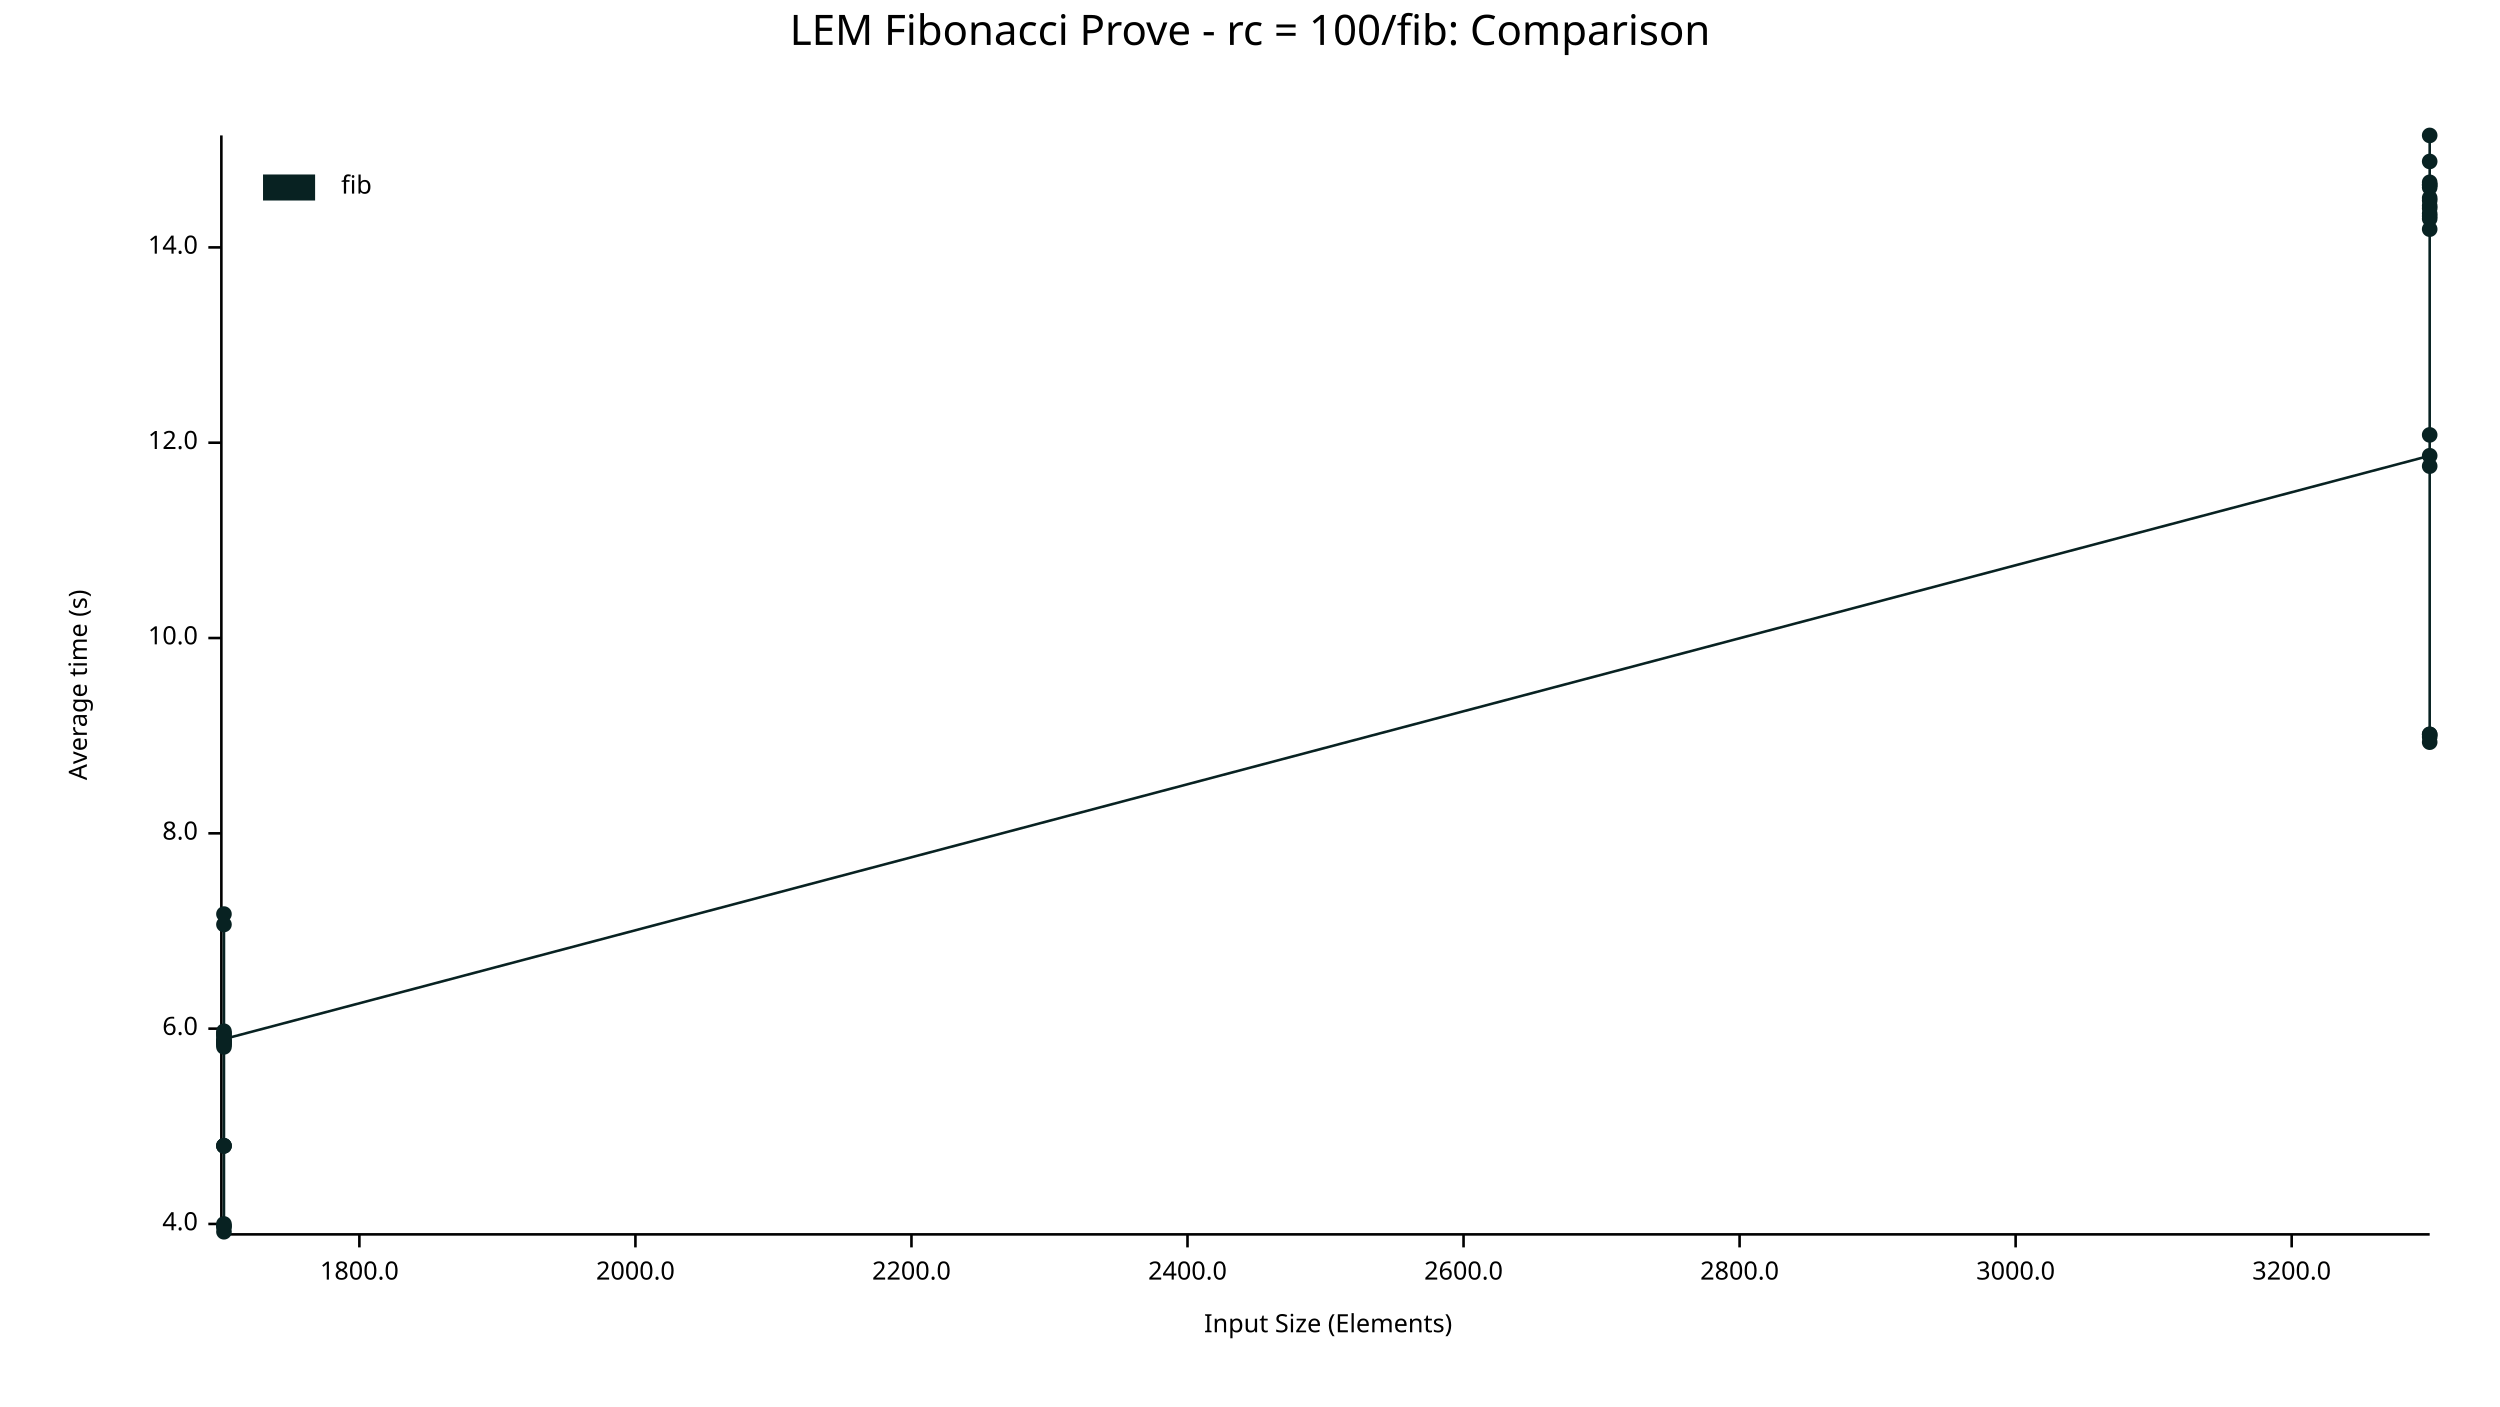
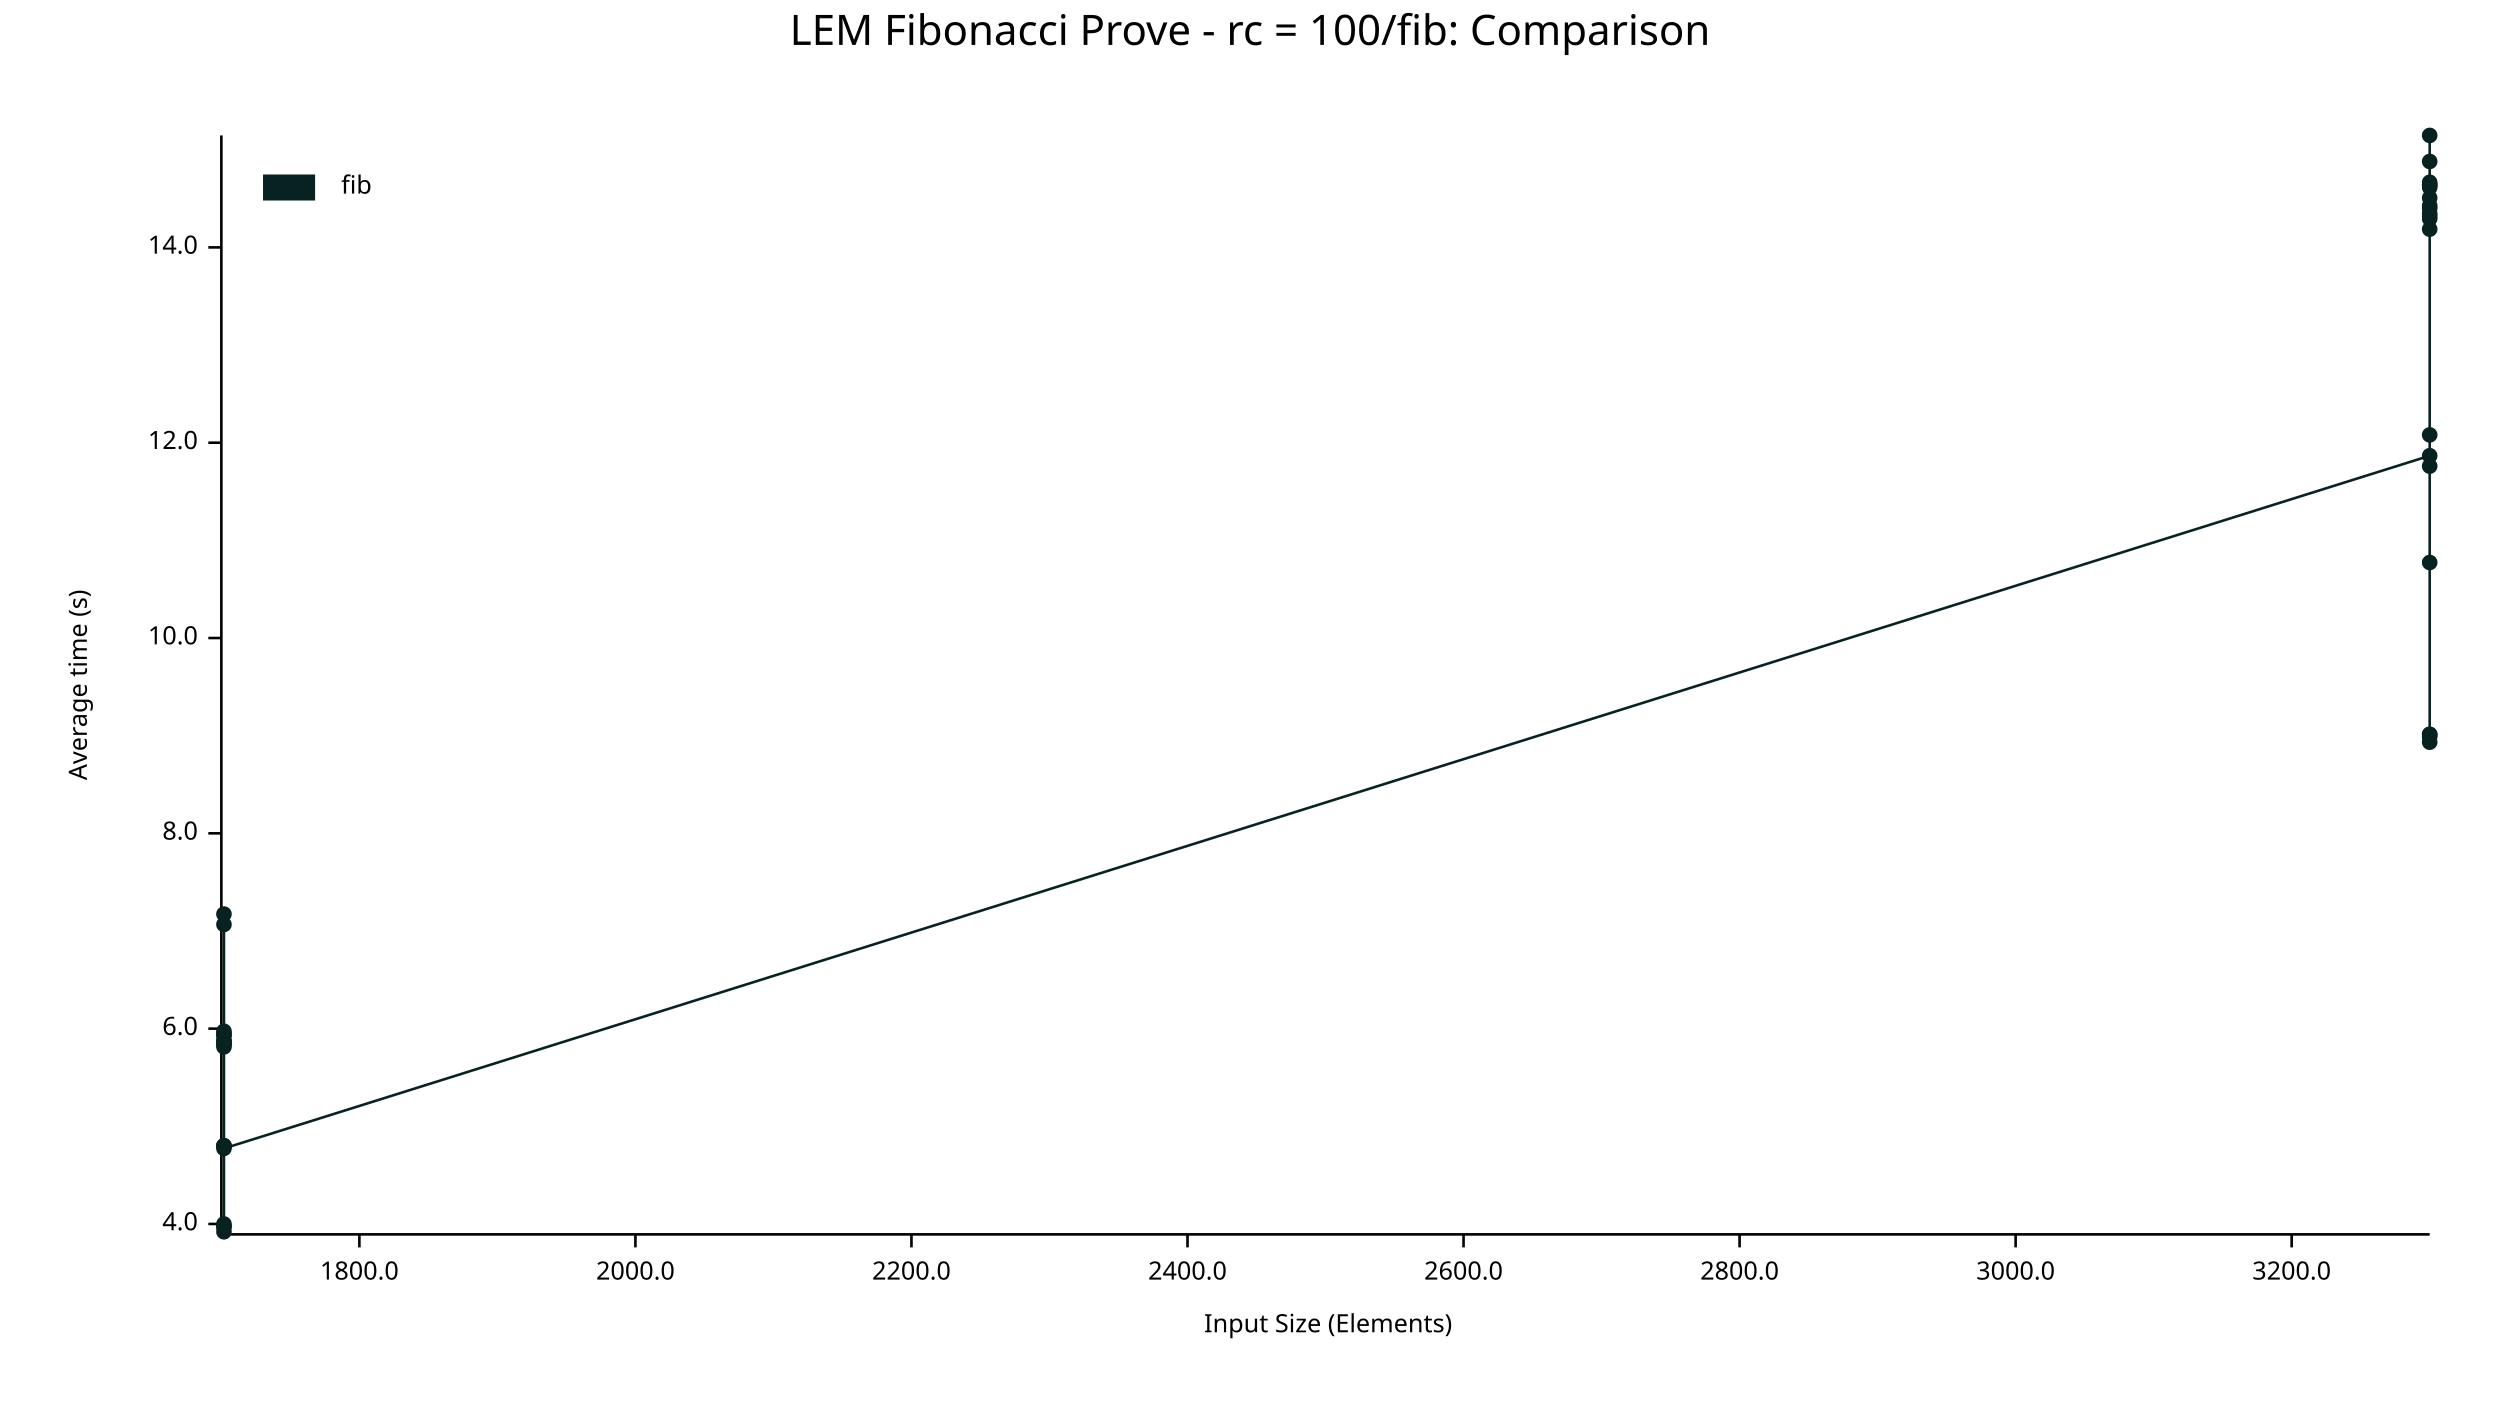
<svg xmlns="http://www.w3.org/2000/svg" width="960" height="540" viewBox="0 0 960 540">
  <text x="480" y="5" dy="0.76em" text-anchor="middle" font-family="sans-serif" font-size="16.129" opacity="1" fill="#000000">
LEM Fibonacci Prove - rc = 100/fib: Comparison
</text>
  <text x="26" y="263" dy="0.76em" text-anchor="middle" font-family="sans-serif" font-size="9.677" opacity="1" fill="#000000" transform="rotate(270, 26, 263)">
Average time (s)
</text>
  <text x="510" y="514" dy="-0.5ex" text-anchor="middle" font-family="sans-serif" font-size="9.677" opacity="1" fill="#000000">
Input Size (Elements)
</text>
  <polyline fill="none" opacity="1" stroke="#000000" stroke-width="1" points="85,52 85,473 " />
  <text x="76" y="470" dy="0.5ex" text-anchor="end" font-family="sans-serif" font-size="9.677" opacity="1" fill="#000000">
4.0
</text>
  <polyline fill="none" opacity="1" stroke="#000000" stroke-width="1" points="80,470 85,470 " />
  <text x="76" y="395" dy="0.5ex" text-anchor="end" font-family="sans-serif" font-size="9.677" opacity="1" fill="#000000">
6.0
</text>
  <polyline fill="none" opacity="1" stroke="#000000" stroke-width="1" points="80,395 85,395 " />
  <text x="76" y="320" dy="0.5ex" text-anchor="end" font-family="sans-serif" font-size="9.677" opacity="1" fill="#000000">
8.0
</text>
  <polyline fill="none" opacity="1" stroke="#000000" stroke-width="1" points="80,320 85,320 " />
  <text x="76" y="245" dy="0.5ex" text-anchor="end" font-family="sans-serif" font-size="9.677" opacity="1" fill="#000000">
10.0
</text>
  <polyline fill="none" opacity="1" stroke="#000000" stroke-width="1" points="80,245 85,245 " />
  <text x="76" y="170" dy="0.5ex" text-anchor="end" font-family="sans-serif" font-size="9.677" opacity="1" fill="#000000">
12.0
</text>
  <polyline fill="none" opacity="1" stroke="#000000" stroke-width="1" points="80,170 85,170 " />
  <text x="76" y="95" dy="0.5ex" text-anchor="end" font-family="sans-serif" font-size="9.677" opacity="1" fill="#000000">
14.0
</text>
  <polyline fill="none" opacity="1" stroke="#000000" stroke-width="1" points="80,95 85,95 " />
  <polyline fill="none" opacity="1" stroke="#000000" stroke-width="1" points="86,474 933,474 " />
  <text x="138" y="484" dy="0.76em" text-anchor="middle" font-family="sans-serif" font-size="9.677" opacity="1" fill="#000000">
1800.0
</text>
  <polyline fill="none" opacity="1" stroke="#000000" stroke-width="1" points="138,474 138,479 " />
  <text x="244" y="484" dy="0.76em" text-anchor="middle" font-family="sans-serif" font-size="9.677" opacity="1" fill="#000000">
2000.0
</text>
  <polyline fill="none" opacity="1" stroke="#000000" stroke-width="1" points="244,474 244,479 " />
  <text x="350" y="484" dy="0.76em" text-anchor="middle" font-family="sans-serif" font-size="9.677" opacity="1" fill="#000000">
2200.0
</text>
  <polyline fill="none" opacity="1" stroke="#000000" stroke-width="1" points="350,474 350,479 " />
  <text x="456" y="484" dy="0.76em" text-anchor="middle" font-family="sans-serif" font-size="9.677" opacity="1" fill="#000000">
2400.0
</text>
  <polyline fill="none" opacity="1" stroke="#000000" stroke-width="1" points="456,474 456,479 " />
  <text x="562" y="484" dy="0.76em" text-anchor="middle" font-family="sans-serif" font-size="9.677" opacity="1" fill="#000000">
2600.0
</text>
  <polyline fill="none" opacity="1" stroke="#000000" stroke-width="1" points="562,474 562,479 " />
  <text x="668" y="484" dy="0.76em" text-anchor="middle" font-family="sans-serif" font-size="9.677" opacity="1" fill="#000000">
2800.0
</text>
  <polyline fill="none" opacity="1" stroke="#000000" stroke-width="1" points="668,474 668,479 " />
  <text x="774" y="484" dy="0.76em" text-anchor="middle" font-family="sans-serif" font-size="9.677" opacity="1" fill="#000000">
3000.0
</text>
  <polyline fill="none" opacity="1" stroke="#000000" stroke-width="1" points="774,474 774,479 " />
  <text x="880" y="484" dy="0.76em" text-anchor="middle" font-family="sans-serif" font-size="9.677" opacity="1" fill="#000000">
3200.0
</text>
  <polyline fill="none" opacity="1" stroke="#000000" stroke-width="1" points="880,474 880,479 " />
  <circle cx="86" cy="440" r="3" opacity="1" fill="#082222" stroke="none" stroke-width="1" />
  <circle cx="86" cy="471" r="3" opacity="1" fill="#082222" stroke="none" stroke-width="1" />
  <circle cx="86" cy="355" r="3" opacity="1" fill="#082222" stroke="none" stroke-width="1" />
  <circle cx="86" cy="398" r="3" opacity="1" fill="#082222" stroke="none" stroke-width="1" />
  <circle cx="86" cy="401" r="3" opacity="1" fill="#082222" stroke="none" stroke-width="1" />
  <circle cx="86" cy="401" r="3" opacity="1" fill="#082222" stroke="none" stroke-width="1" />
  <circle cx="86" cy="397" r="3" opacity="1" fill="#082222" stroke="none" stroke-width="1" />
  <circle cx="86" cy="471" r="3" opacity="1" fill="#082222" stroke="none" stroke-width="1" />
  <circle cx="86" cy="400" r="3" opacity="1" fill="#082222" stroke="none" stroke-width="1" />
  <circle cx="86" cy="400" r="3" opacity="1" fill="#082222" stroke="none" stroke-width="1" />
  <circle cx="86" cy="400" r="3" opacity="1" fill="#082222" stroke="none" stroke-width="1" />
  <circle cx="86" cy="397" r="3" opacity="1" fill="#082222" stroke="none" stroke-width="1" />
  <circle cx="86" cy="402" r="3" opacity="1" fill="#082222" stroke="none" stroke-width="1" />
  <circle cx="86" cy="400" r="3" opacity="1" fill="#082222" stroke="none" stroke-width="1" />
  <circle cx="86" cy="351" r="3" opacity="1" fill="#082222" stroke="none" stroke-width="1" />
  <circle cx="86" cy="440" r="3" opacity="1" fill="#082222" stroke="none" stroke-width="1" />
  <circle cx="86" cy="470" r="3" opacity="1" fill="#082222" stroke="none" stroke-width="1" />
  <circle cx="86" cy="396" r="3" opacity="1" fill="#082222" stroke="none" stroke-width="1" />
  <circle cx="86" cy="473" r="3" opacity="1" fill="#082222" stroke="none" stroke-width="1" />
  <circle cx="86" cy="440" r="3" opacity="1" fill="#082222" stroke="none" stroke-width="1" />
-   <circle cx="86" cy="399" r="3" opacity="1" fill="#082222" stroke="none" stroke-width="1" />
+   <circle cx="86" cy="441" r="3" opacity="1" fill="#082222" stroke="none" stroke-width="1" />
  <circle cx="933" cy="175" r="3" opacity="1" fill="#082222" stroke="none" stroke-width="1" />
  <circle cx="933" cy="80" r="3" opacity="1" fill="#082222" stroke="none" stroke-width="1" />
  <circle cx="933" cy="71" r="3" opacity="1" fill="#082222" stroke="none" stroke-width="1" />
  <circle cx="933" cy="70" r="3" opacity="1" fill="#082222" stroke="none" stroke-width="1" />
  <circle cx="933" cy="72" r="3" opacity="1" fill="#082222" stroke="none" stroke-width="1" />
  <circle cx="933" cy="71" r="3" opacity="1" fill="#082222" stroke="none" stroke-width="1" />
  <circle cx="933" cy="79" r="3" opacity="1" fill="#082222" stroke="none" stroke-width="1" />
  <circle cx="933" cy="282" r="3" opacity="1" fill="#082222" stroke="none" stroke-width="1" />
  <circle cx="933" cy="82" r="3" opacity="1" fill="#082222" stroke="none" stroke-width="1" />
  <circle cx="933" cy="84" r="3" opacity="1" fill="#082222" stroke="none" stroke-width="1" />
  <circle cx="933" cy="88" r="3" opacity="1" fill="#082222" stroke="none" stroke-width="1" />
  <circle cx="933" cy="167" r="3" opacity="1" fill="#082222" stroke="none" stroke-width="1" />
  <circle cx="933" cy="76" r="3" opacity="1" fill="#082222" stroke="none" stroke-width="1" />
  <circle cx="933" cy="62" r="3" opacity="1" fill="#082222" stroke="none" stroke-width="1" />
  <circle cx="933" cy="283" r="3" opacity="1" fill="#082222" stroke="none" stroke-width="1" />
  <circle cx="933" cy="179" r="3" opacity="1" fill="#082222" stroke="none" stroke-width="1" />
  <circle cx="933" cy="52" r="3" opacity="1" fill="#082222" stroke="none" stroke-width="1" />
  <circle cx="933" cy="83" r="3" opacity="1" fill="#082222" stroke="none" stroke-width="1" />
  <circle cx="933" cy="285" r="3" opacity="1" fill="#082222" stroke="none" stroke-width="1" />
  <circle cx="933" cy="282" r="3" opacity="1" fill="#082222" stroke="none" stroke-width="1" />
-   <circle cx="933" cy="77" r="3" opacity="1" fill="#082222" stroke="none" stroke-width="1" />
-   <polyline fill="none" opacity="1" stroke="#082222" stroke-width="1" points="86,440 86,471 86,355 86,398 86,401 86,401 86,397 86,471 86,400 86,400 86,400 86,397 86,402 86,400 86,351 86,440 86,470 86,396 86,473 86,440 86,399 933,175 933,80 933,71 933,70 933,72 933,71 933,79 933,282 933,82 933,84 933,88 933,167 933,76 933,62 933,283 933,179 933,52 933,83 933,285 933,282 933,77 " />
+   <circle cx="933" cy="216" r="3" opacity="1" fill="#082222" stroke="none" stroke-width="1" />
+   <polyline fill="none" opacity="1" stroke="#082222" stroke-width="1" points="86,440 86,471 86,355 86,398 86,401 86,401 86,397 86,471 86,400 86,400 86,400 86,397 86,402 86,400 86,351 86,440 86,470 86,396 86,473 86,440 86,441 933,175 933,80 933,71 933,70 933,72 933,71 933,79 933,282 933,82 933,84 933,88 933,167 933,76 933,62 933,283 933,179 933,52 933,83 933,285 933,282 933,216 " />
  <text x="131" y="67" dy="0.76em" text-anchor="start" font-family="sans-serif" font-size="9.677" opacity="1" fill="#000000">
fib
</text>
  <rect x="101" y="67" width="20" height="10" opacity="1" fill="#082222" stroke="none" />
</svg>
